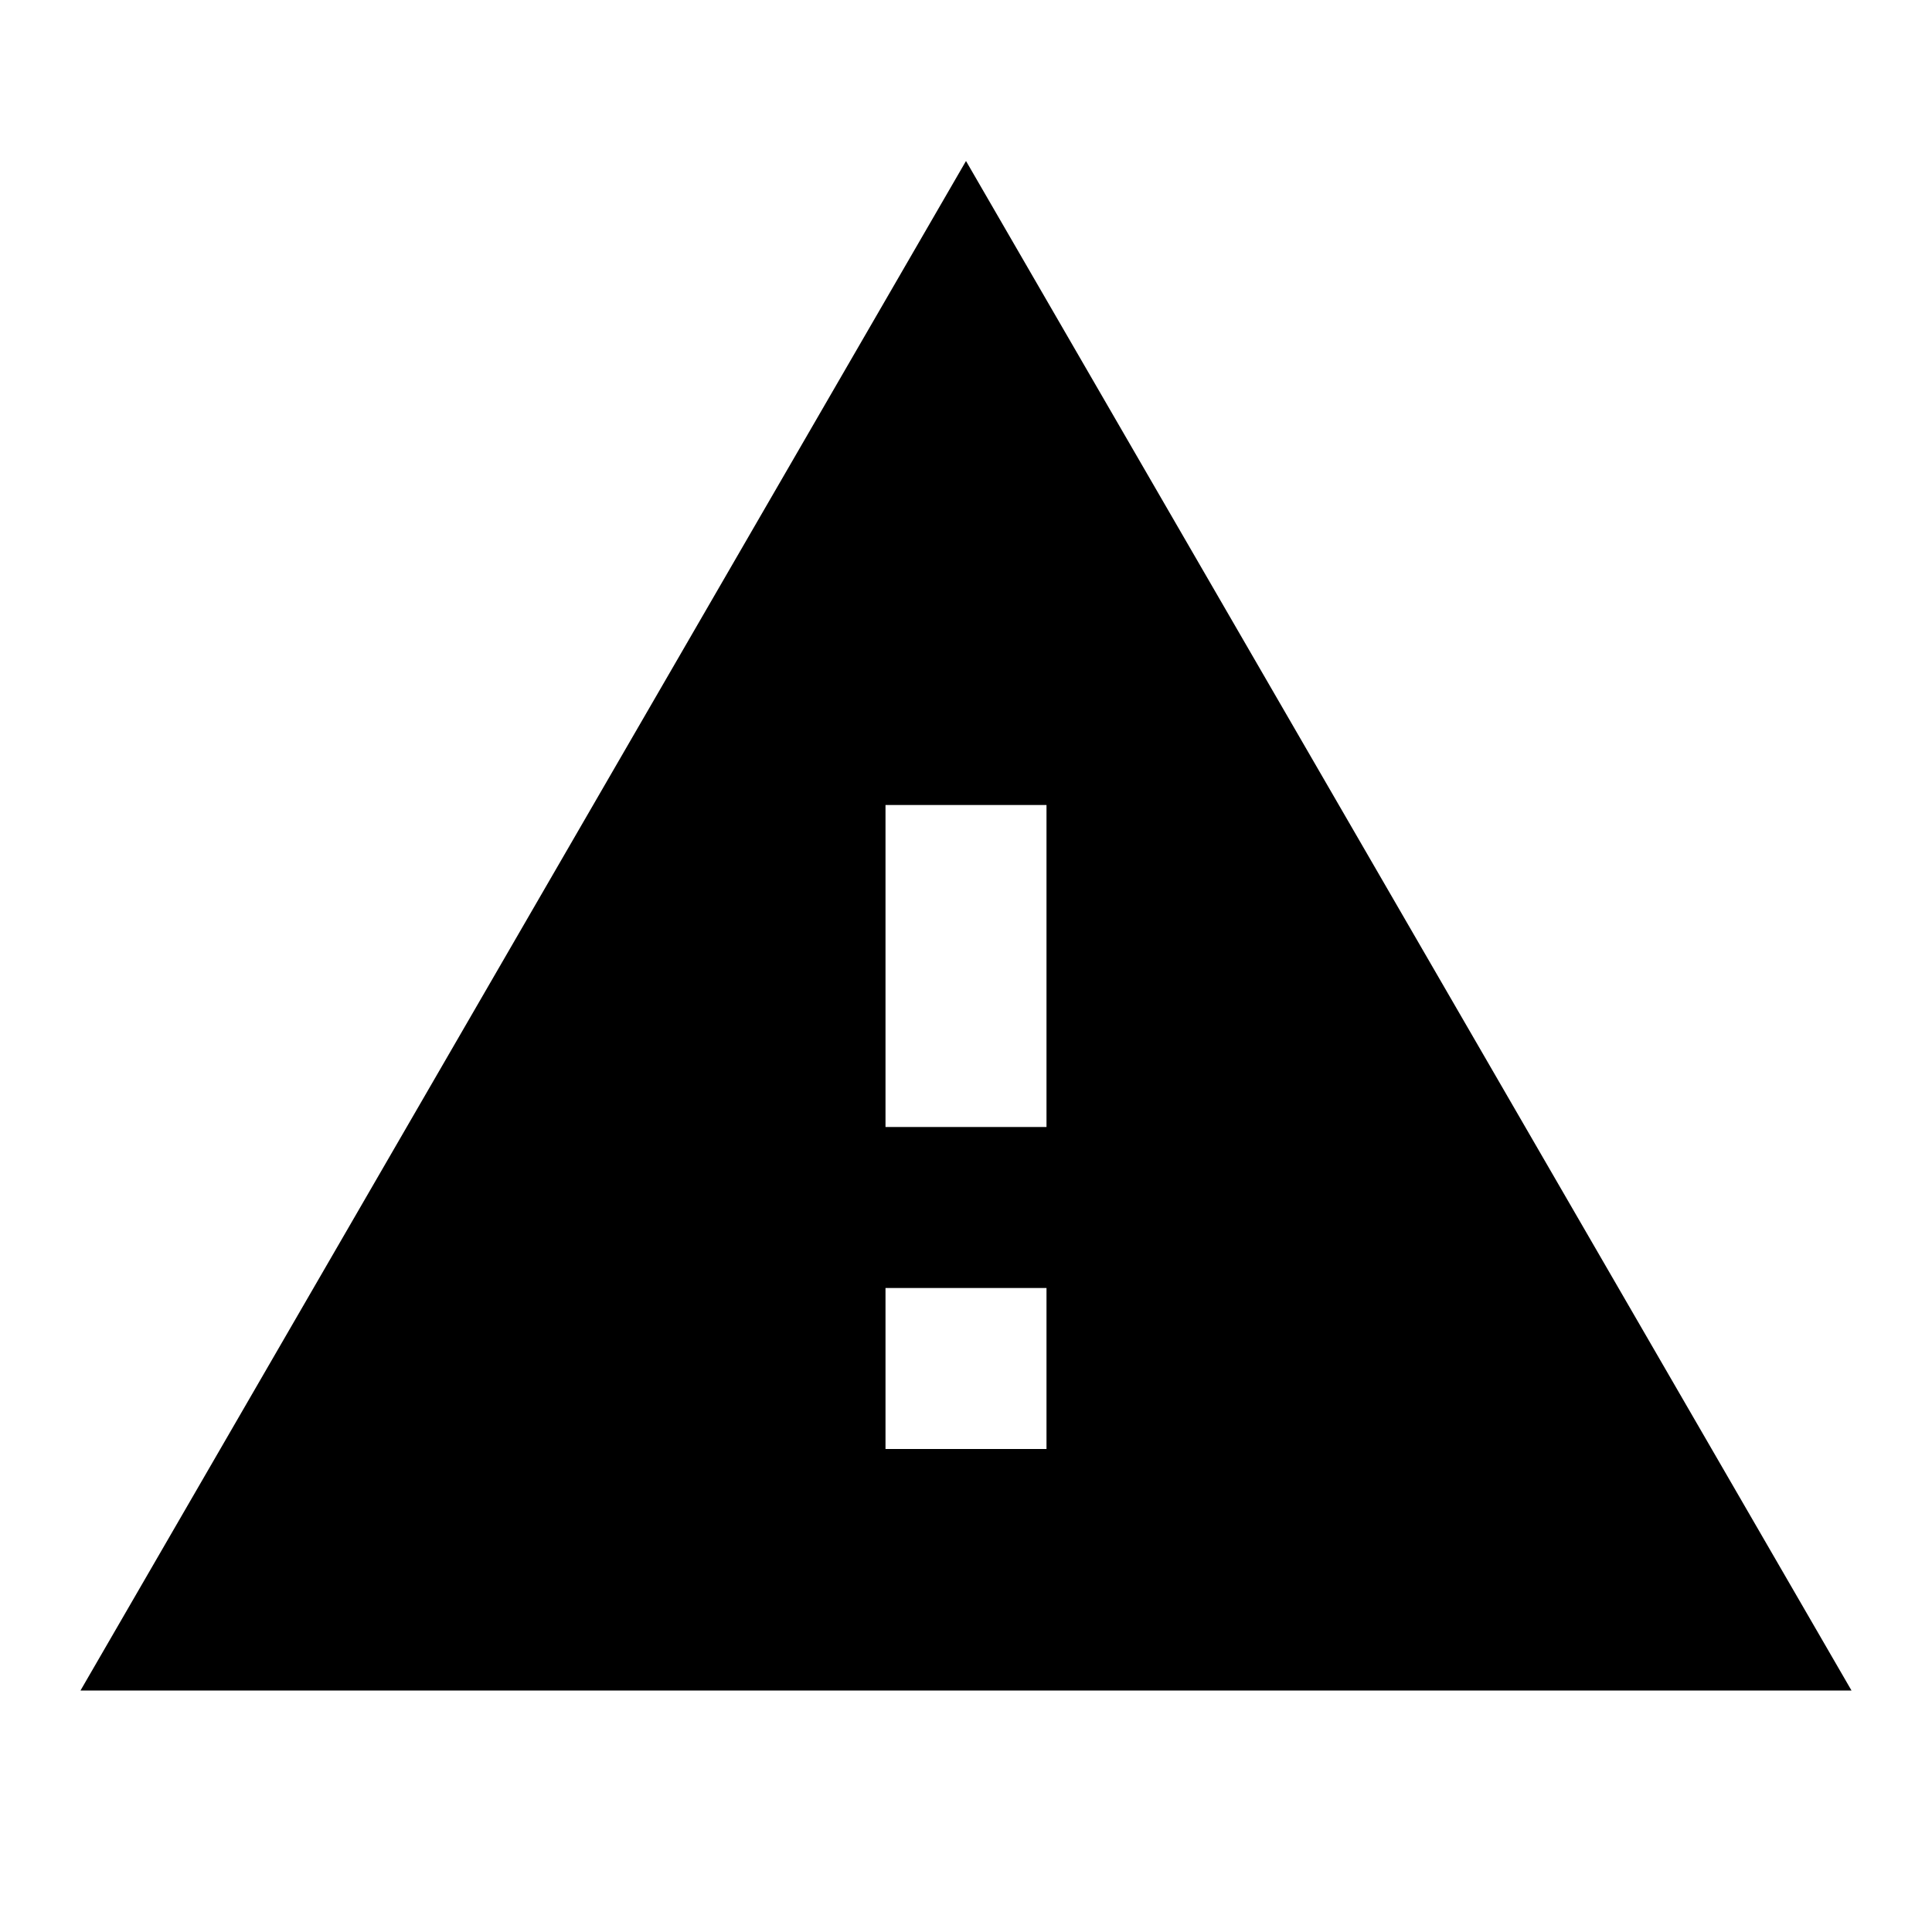
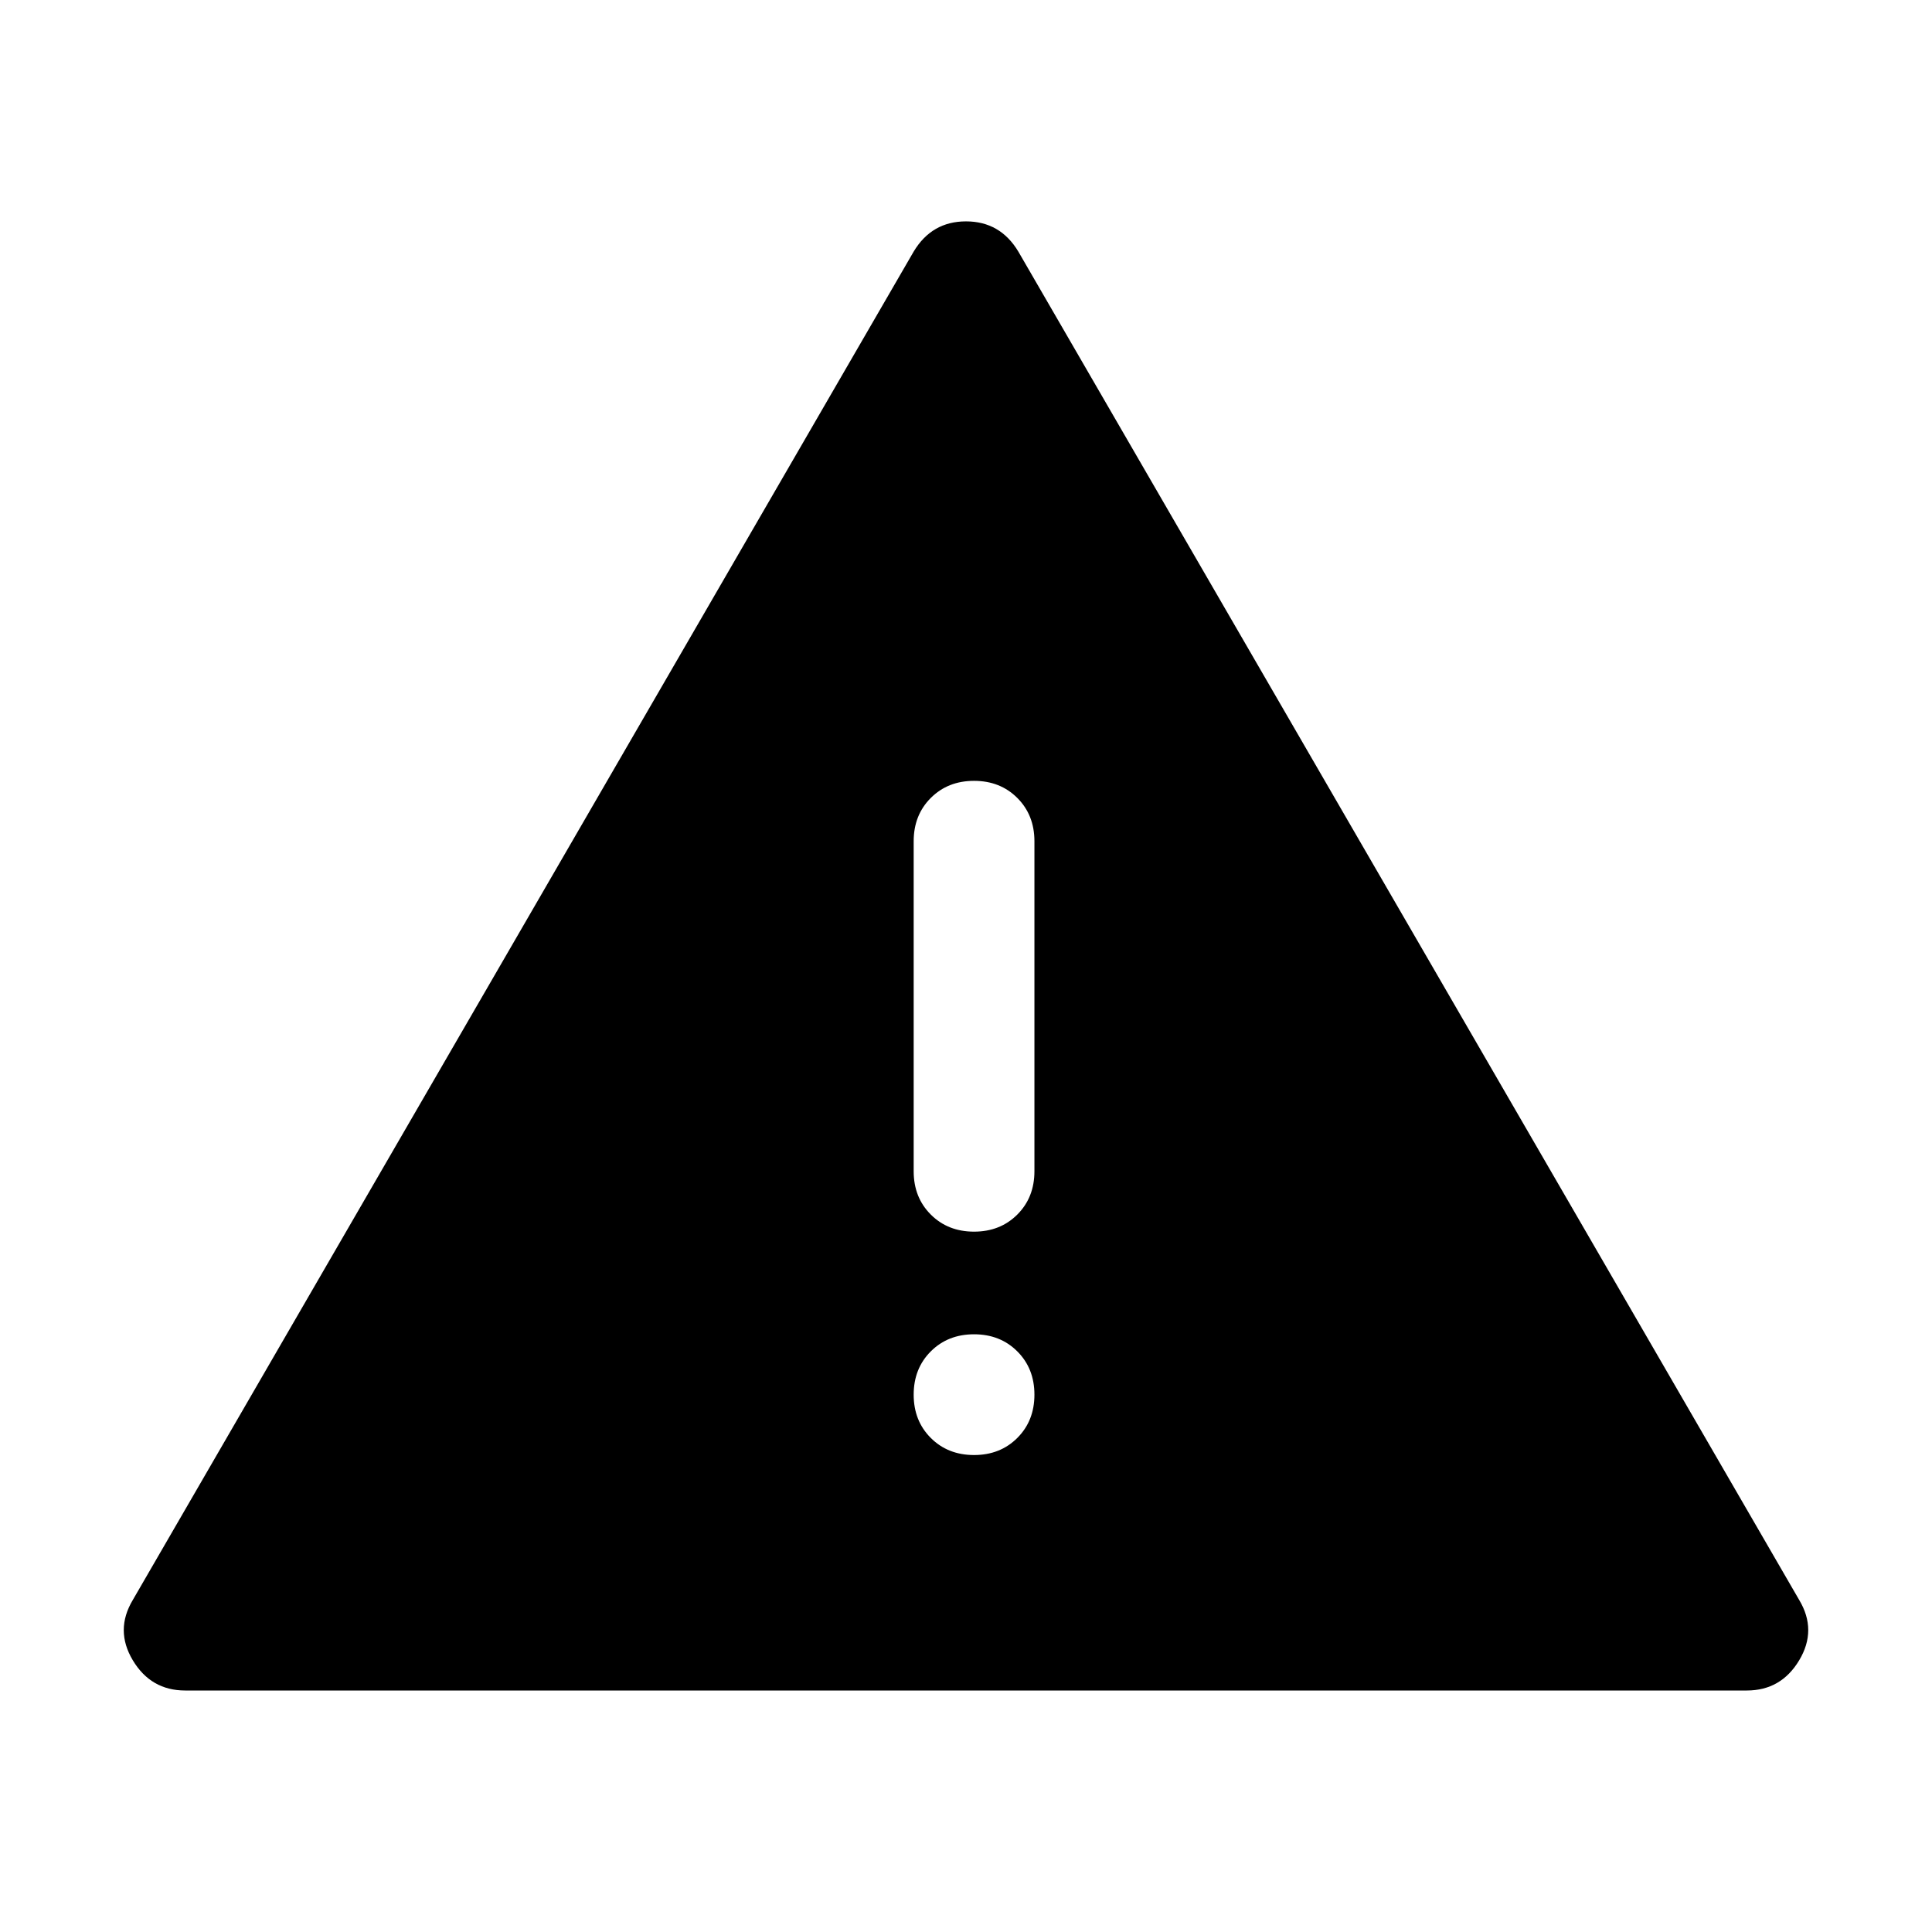
- <svg xmlns="http://www.w3.org/2000/svg" width="24" height="24" viewBox="0 0 24 24">
-   <path d="M0 0h24v24H0z" fill="none" />
-   <path d="M1 21h22L12 2 1 21zm12-3h-2v-2h2v2zm0-4h-2v-4h2v4z" />
+ <svg xmlns="http://www.w3.org/2000/svg" height="48" width="48">
+   <path d="M4.6 42q-.85 0-1.3-.75-.45-.75 0-1.5l19.4-33.5q.45-.75 1.3-.75.85 0 1.3.75l19.4 33.5q.45.75 0 1.5t-1.3.75Zm19.6-22.6q-.65 0-1.075.425-.425.425-.425 1.075v8.2q0 .65.425 1.075.425.425 1.075.425.65 0 1.075-.425.425-.425.425-1.075v-8.2q0-.65-.425-1.075-.425-.425-1.075-.425Zm0 16.75q.65 0 1.075-.425.425-.425.425-1.075 0-.65-.425-1.075-.425-.425-1.075-.425-.65 0-1.075.425Q22.7 34 22.7 34.65q0 .65.425 1.075.425.425 1.075.425Z" fill="currentColor" />
</svg>
